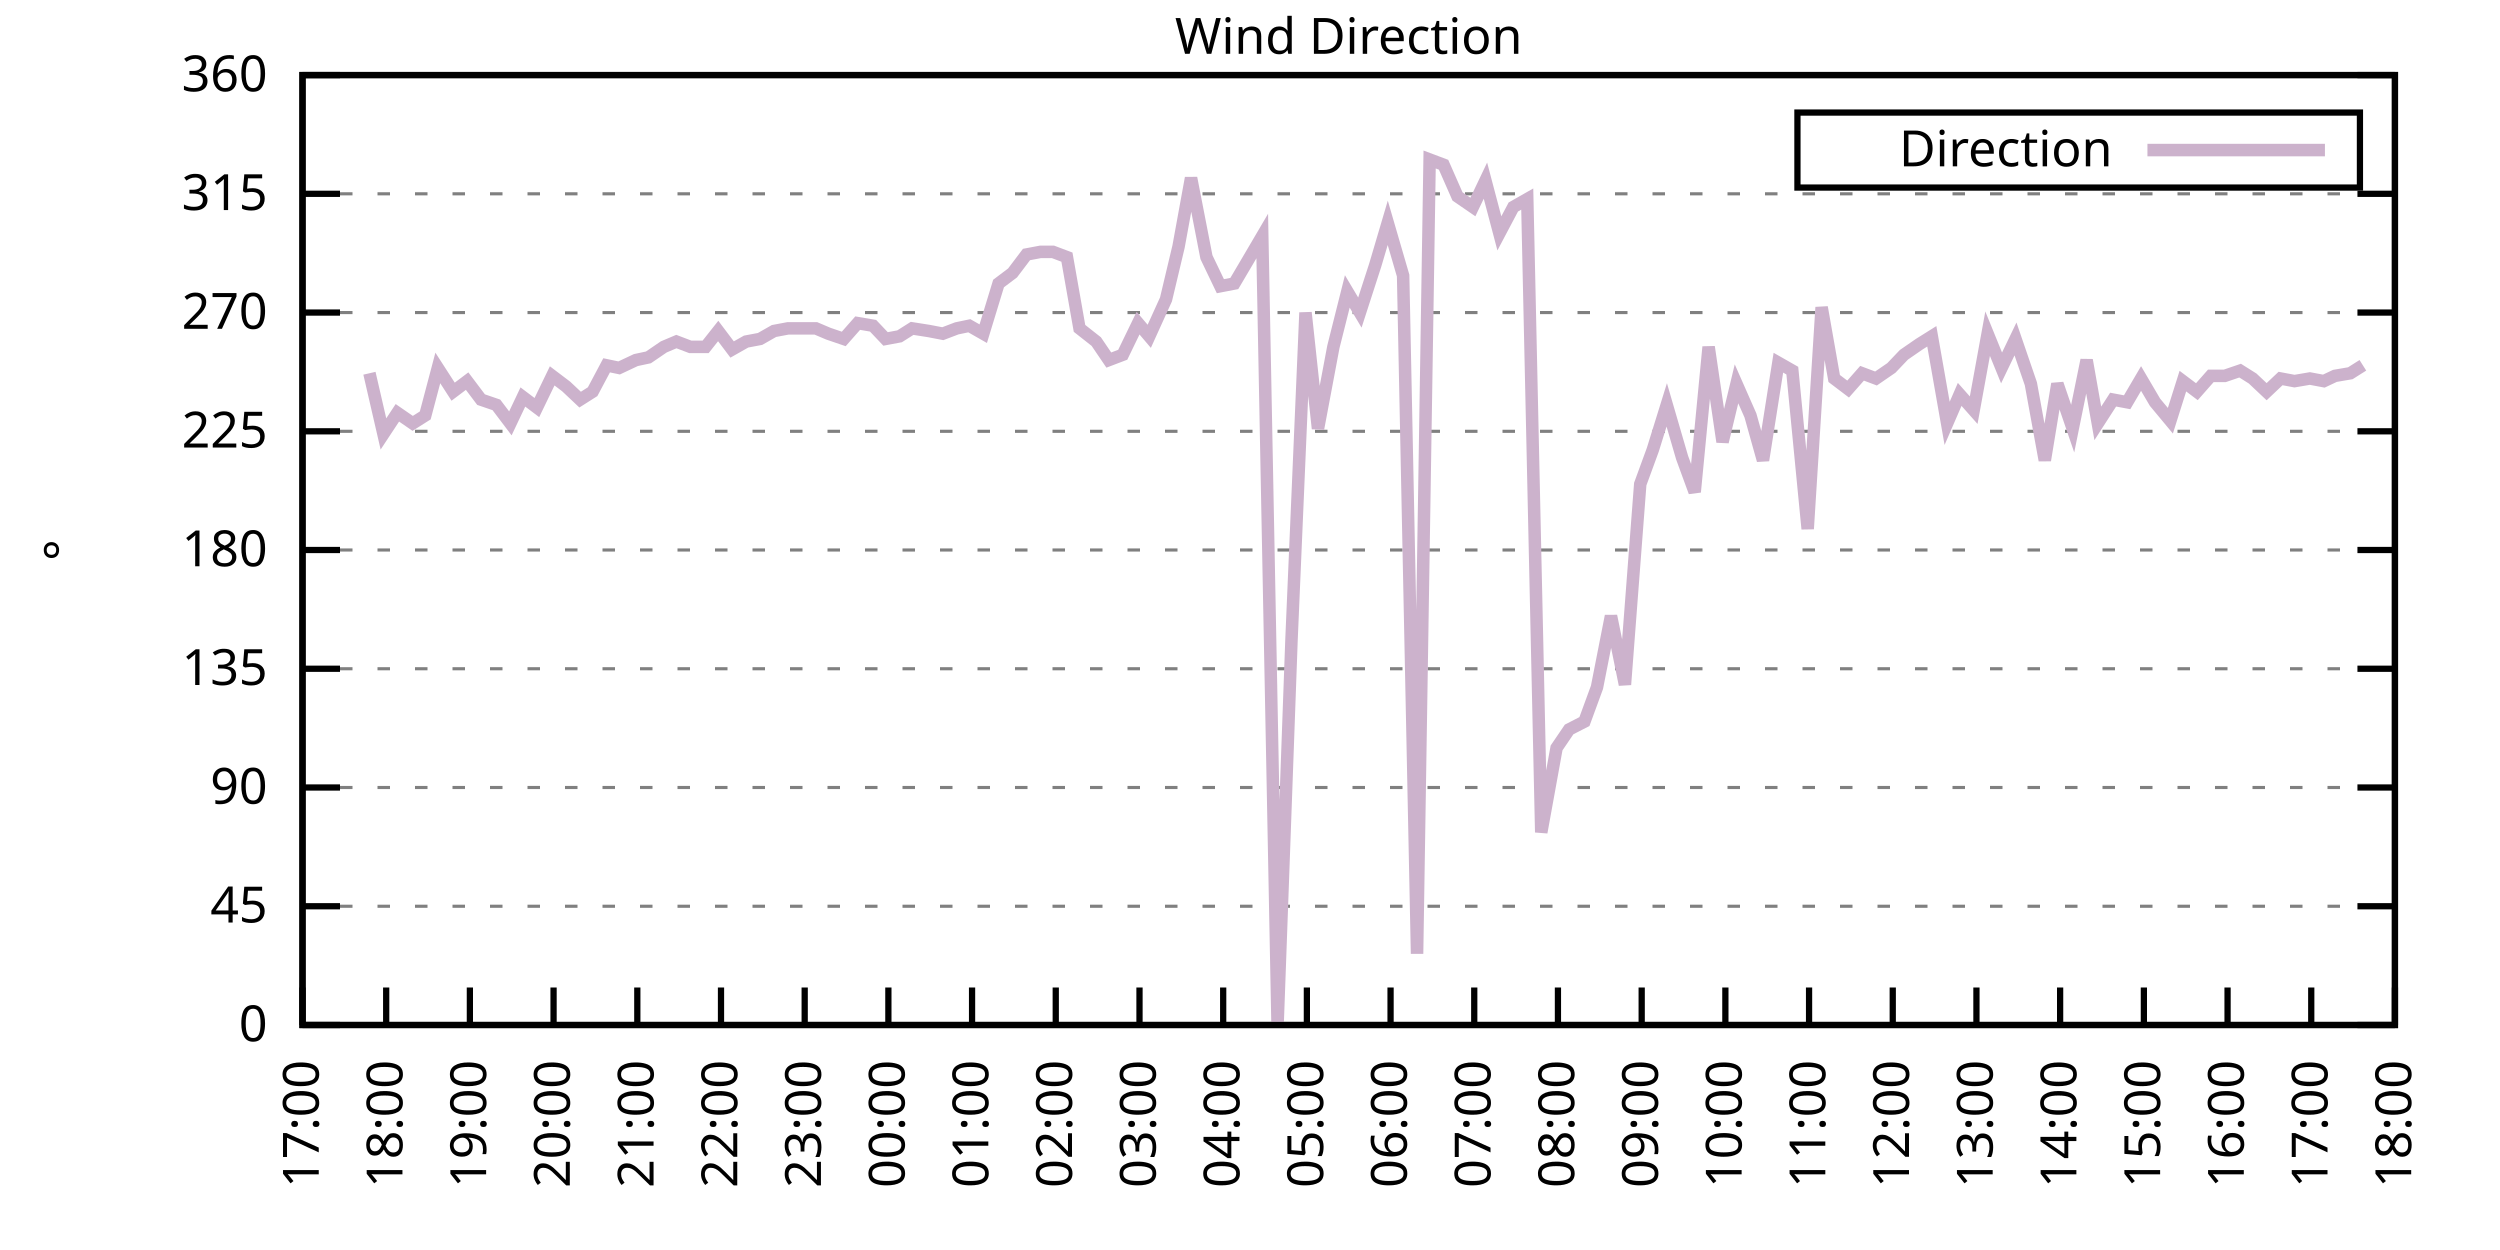
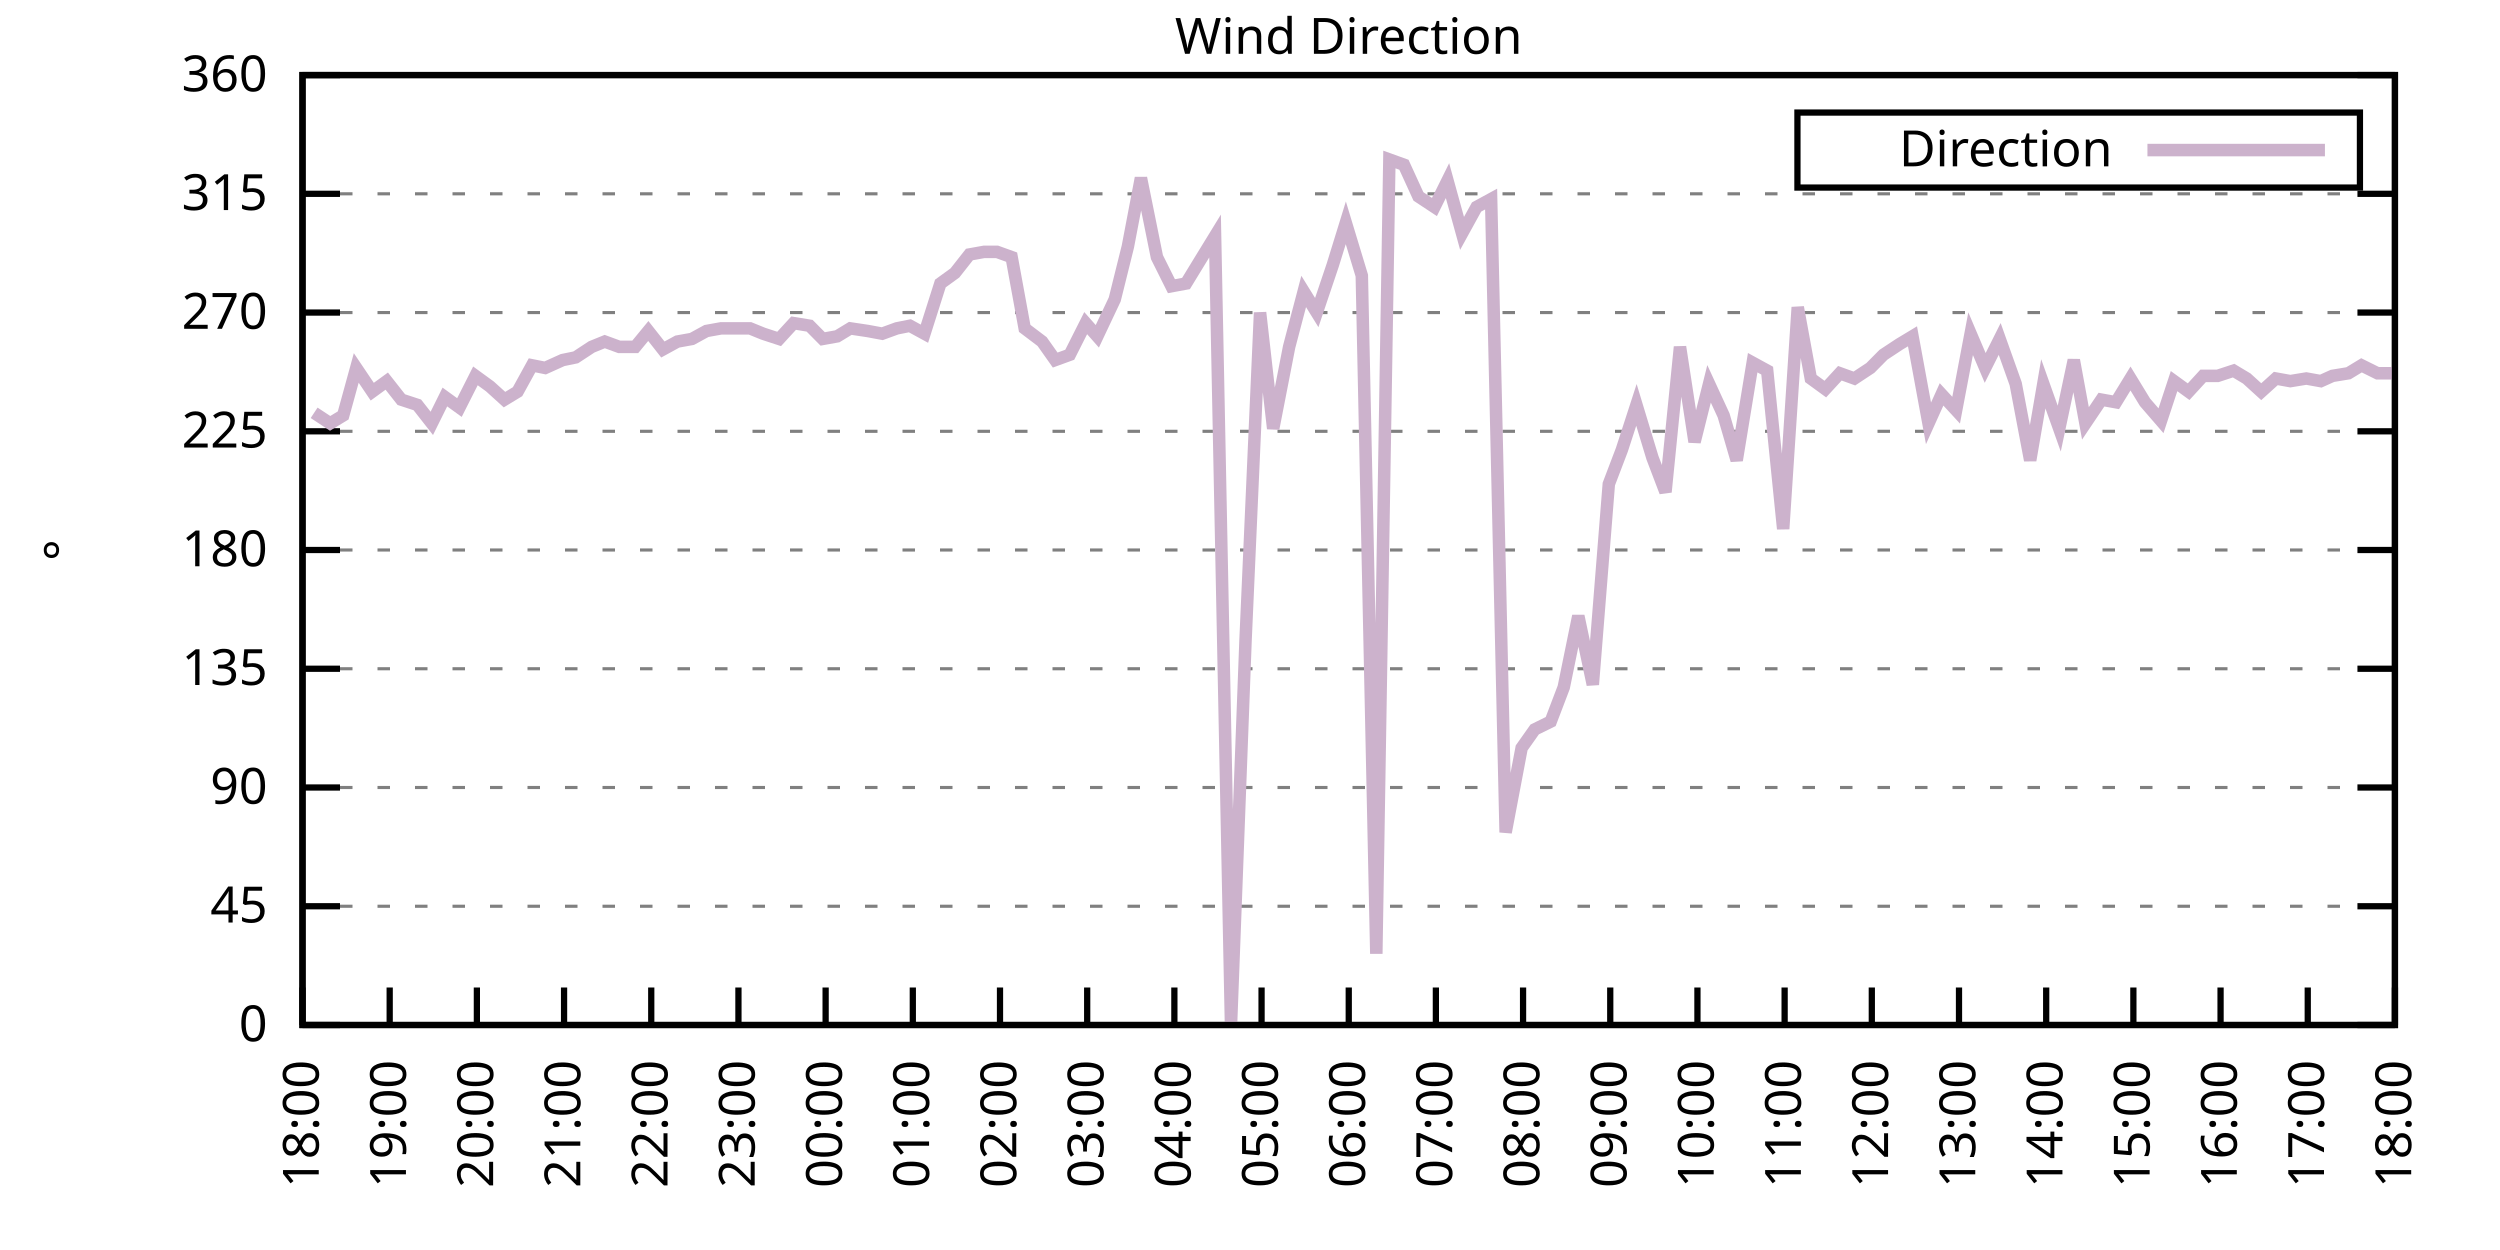
<svg xmlns="http://www.w3.org/2000/svg" xmlns:xlink="http://www.w3.org/1999/xlink" width="400" height="200" viewBox="0 0 400 200">
  <g id="gnuplot_canvas">
    <rect x="0" y="0" width="400" height="200" fill="none" />
    <defs>
      <circle id="gpDot" r="0.5" stroke-width="0.5" stroke="currentColor" />
      <path id="gpPt0" stroke-width="0.333" stroke="currentColor" d="M-1,0 h2 M0,-1 v2" />
      <path id="gpPt1" stroke-width="0.333" stroke="currentColor" d="M-1,-1 L1,1 M1,-1 L-1,1" />
      <path id="gpPt2" stroke-width="0.333" stroke="currentColor" d="M-1,0 L1,0 M0,-1 L0,1 M-1,-1 L1,1 M-1,1 L1,-1" />
      <rect id="gpPt3" stroke-width="0.333" stroke="currentColor" x="-1" y="-1" width="2" height="2" />
      <rect id="gpPt4" stroke-width="0.333" stroke="currentColor" fill="currentColor" x="-1" y="-1" width="2" height="2" />
      <circle id="gpPt5" stroke-width="0.333" stroke="currentColor" cx="0" cy="0" r="1" />
      <use xlink:href="#gpPt5" id="gpPt6" fill="currentColor" stroke="none" />
      <path id="gpPt7" stroke-width="0.333" stroke="currentColor" d="M0,-1.33 L-1.33,0.67 L1.33,0.67 z" />
      <use xlink:href="#gpPt7" id="gpPt8" fill="currentColor" stroke="none" />
      <use xlink:href="#gpPt7" id="gpPt9" stroke="currentColor" transform="rotate(180)" />
      <use xlink:href="#gpPt9" id="gpPt10" fill="currentColor" stroke="none" />
      <use xlink:href="#gpPt3" id="gpPt11" stroke="currentColor" transform="rotate(45)" />
      <use xlink:href="#gpPt11" id="gpPt12" fill="currentColor" stroke="none" />
      <path id="gpPt13" stroke-width="0.333" stroke="currentColor" d="M0,1.330 L1.265,0.411 L0.782,-1.067 L-0.782,-1.076 L-1.265,0.411 z" />
      <use xlink:href="#gpPt13" id="gpPt14" fill="currentColor" stroke="none" />
      <filter id="textbox" filterUnits="objectBoundingBox" x="0" y="0" height="1" width="1">
        <feFlood flood-color="white" flood-opacity="1" result="bgnd" />
        <feComposite in="SourceGraphic" in2="bgnd" operator="atop" />
      </filter>
      <filter id="greybox" filterUnits="objectBoundingBox" x="0" y="0" height="1" width="1">
        <feFlood flood-color="lightgrey" flood-opacity="1" result="grey" />
        <feComposite in="SourceGraphic" in2="grey" operator="atop" />
      </filter>
    </defs>
    <g fill="none" color="white" stroke="currentColor" stroke-width="1.00" stroke-linecap="butt" stroke-linejoin="miter">
</g>
    <g fill="none" color="black" stroke="currentColor" stroke-width="1.00" stroke-linecap="butt" stroke-linejoin="miter">
      <g stroke="none" shape-rendering="crispEdges">
        <polygon fill="rgb(255, 255, 255)" points="48.40,164.00 383.18,164.00 383.18,12.02 48.40,12.02 " />
      </g>
    </g>
    <g fill="none" color="black" stroke="currentColor" stroke-width="1.00" stroke-linecap="butt" stroke-linejoin="miter">
</g>
    <g fill="none" color="black" stroke="black" stroke-width="0.50" stroke-linecap="butt" stroke-linejoin="miter">
</g>
    <g fill="none" color="gray" stroke="currentColor" stroke-width="0.50" stroke-linecap="butt" stroke-linejoin="miter">
      <path stroke="gray" stroke-dasharray="2,4" class="gridline" d="M48.40,164.00 L383.19,164.00  " />
    </g>
    <g fill="none" color="gray" stroke="gray" stroke-width="1.00" stroke-linecap="butt" stroke-linejoin="miter">
</g>
    <g fill="none" color="black" stroke="currentColor" stroke-width="1.00" stroke-linecap="butt" stroke-linejoin="miter">
      <path stroke="black" d="M48.40,164.00 L54.40,164.00 M383.19,164.00 L377.19,164.00  " />
      <g transform="translate(42.80,166.60)" stroke="none" fill="black" font-family="Sans" font-size="8.00" text-anchor="end">
        <text>
          <tspan font-family="Sans"> 0</tspan>
        </text>
      </g>
    </g>
    <g fill="none" color="black" stroke="currentColor" stroke-width="1.00" stroke-linecap="butt" stroke-linejoin="miter">
</g>
    <g fill="none" color="black" stroke="black" stroke-width="0.50" stroke-linecap="butt" stroke-linejoin="miter">
</g>
    <g fill="none" color="gray" stroke="currentColor" stroke-width="0.50" stroke-linecap="butt" stroke-linejoin="miter">
      <path stroke="gray" stroke-dasharray="2,4" class="gridline" d="M48.40,145.00 L383.19,145.00  " />
    </g>
    <g fill="none" color="gray" stroke="gray" stroke-width="1.00" stroke-linecap="butt" stroke-linejoin="miter">
</g>
    <g fill="none" color="black" stroke="currentColor" stroke-width="1.00" stroke-linecap="butt" stroke-linejoin="miter">
      <path stroke="black" d="M48.40,145.00 L54.40,145.00 M383.19,145.00 L377.19,145.00  " />
      <g transform="translate(42.80,147.60)" stroke="none" fill="black" font-family="Sans" font-size="8.00" text-anchor="end">
        <text>
          <tspan font-family="Sans"> 45</tspan>
        </text>
      </g>
    </g>
    <g fill="none" color="black" stroke="currentColor" stroke-width="1.00" stroke-linecap="butt" stroke-linejoin="miter">
</g>
    <g fill="none" color="black" stroke="black" stroke-width="0.50" stroke-linecap="butt" stroke-linejoin="miter">
</g>
    <g fill="none" color="gray" stroke="currentColor" stroke-width="0.50" stroke-linecap="butt" stroke-linejoin="miter">
      <path stroke="gray" stroke-dasharray="2,4" class="gridline" d="M48.40,126.00 L383.19,126.00  " />
    </g>
    <g fill="none" color="gray" stroke="gray" stroke-width="1.00" stroke-linecap="butt" stroke-linejoin="miter">
</g>
    <g fill="none" color="black" stroke="currentColor" stroke-width="1.00" stroke-linecap="butt" stroke-linejoin="miter">
      <path stroke="black" d="M48.40,126.00 L54.40,126.00 M383.19,126.00 L377.19,126.00  " />
      <g transform="translate(42.80,128.60)" stroke="none" fill="black" font-family="Sans" font-size="8.00" text-anchor="end">
        <text>
          <tspan font-family="Sans"> 90</tspan>
        </text>
      </g>
    </g>
    <g fill="none" color="black" stroke="currentColor" stroke-width="1.00" stroke-linecap="butt" stroke-linejoin="miter">
</g>
    <g fill="none" color="black" stroke="black" stroke-width="0.50" stroke-linecap="butt" stroke-linejoin="miter">
</g>
    <g fill="none" color="gray" stroke="currentColor" stroke-width="0.50" stroke-linecap="butt" stroke-linejoin="miter">
      <path stroke="gray" stroke-dasharray="2,4" class="gridline" d="M48.40,107.00 L383.19,107.00  " />
    </g>
    <g fill="none" color="gray" stroke="gray" stroke-width="1.00" stroke-linecap="butt" stroke-linejoin="miter">
</g>
    <g fill="none" color="black" stroke="currentColor" stroke-width="1.00" stroke-linecap="butt" stroke-linejoin="miter">
      <path stroke="black" d="M48.40,107.00 L54.40,107.00 M383.19,107.00 L377.19,107.00  " />
      <g transform="translate(42.80,109.60)" stroke="none" fill="black" font-family="Sans" font-size="8.00" text-anchor="end">
        <text>
          <tspan font-family="Sans"> 135</tspan>
        </text>
      </g>
    </g>
    <g fill="none" color="black" stroke="currentColor" stroke-width="1.00" stroke-linecap="butt" stroke-linejoin="miter">
</g>
    <g fill="none" color="black" stroke="black" stroke-width="0.50" stroke-linecap="butt" stroke-linejoin="miter">
</g>
    <g fill="none" color="gray" stroke="currentColor" stroke-width="0.50" stroke-linecap="butt" stroke-linejoin="miter">
      <path stroke="gray" stroke-dasharray="2,4" class="gridline" d="M48.40,88.00 L383.19,88.00  " />
    </g>
    <g fill="none" color="gray" stroke="gray" stroke-width="1.00" stroke-linecap="butt" stroke-linejoin="miter">
</g>
    <g fill="none" color="black" stroke="currentColor" stroke-width="1.00" stroke-linecap="butt" stroke-linejoin="miter">
      <path stroke="black" d="M48.40,88.00 L54.40,88.00 M383.19,88.00 L377.19,88.00  " />
      <g transform="translate(42.80,90.60)" stroke="none" fill="black" font-family="Sans" font-size="8.00" text-anchor="end">
        <text>
          <tspan font-family="Sans"> 180</tspan>
        </text>
      </g>
    </g>
    <g fill="none" color="black" stroke="currentColor" stroke-width="1.00" stroke-linecap="butt" stroke-linejoin="miter">
</g>
    <g fill="none" color="black" stroke="black" stroke-width="0.50" stroke-linecap="butt" stroke-linejoin="miter">
</g>
    <g fill="none" color="gray" stroke="currentColor" stroke-width="0.50" stroke-linecap="butt" stroke-linejoin="miter">
      <path stroke="gray" stroke-dasharray="2,4" class="gridline" d="M48.40,69.01 L383.19,69.01  " />
    </g>
    <g fill="none" color="gray" stroke="gray" stroke-width="1.00" stroke-linecap="butt" stroke-linejoin="miter">
</g>
    <g fill="none" color="black" stroke="currentColor" stroke-width="1.00" stroke-linecap="butt" stroke-linejoin="miter">
      <path stroke="black" d="M48.40,69.01 L54.40,69.01 M383.19,69.01 L377.19,69.01  " />
      <g transform="translate(42.80,71.61)" stroke="none" fill="black" font-family="Sans" font-size="8.00" text-anchor="end">
        <text>
          <tspan font-family="Sans"> 225</tspan>
        </text>
      </g>
    </g>
    <g fill="none" color="black" stroke="currentColor" stroke-width="1.00" stroke-linecap="butt" stroke-linejoin="miter">
</g>
    <g fill="none" color="black" stroke="black" stroke-width="0.50" stroke-linecap="butt" stroke-linejoin="miter">
</g>
    <g fill="none" color="gray" stroke="currentColor" stroke-width="0.50" stroke-linecap="butt" stroke-linejoin="miter">
      <path stroke="gray" stroke-dasharray="2,4" class="gridline" d="M48.40,50.01 L383.19,50.01  " />
    </g>
    <g fill="none" color="gray" stroke="gray" stroke-width="1.00" stroke-linecap="butt" stroke-linejoin="miter">
</g>
    <g fill="none" color="black" stroke="currentColor" stroke-width="1.00" stroke-linecap="butt" stroke-linejoin="miter">
      <path stroke="black" d="M48.40,50.01 L54.40,50.01 M383.19,50.01 L377.19,50.01  " />
      <g transform="translate(42.80,52.61)" stroke="none" fill="black" font-family="Sans" font-size="8.00" text-anchor="end">
        <text>
          <tspan font-family="Sans"> 270</tspan>
        </text>
      </g>
    </g>
    <g fill="none" color="black" stroke="currentColor" stroke-width="1.00" stroke-linecap="butt" stroke-linejoin="miter">
</g>
    <g fill="none" color="black" stroke="black" stroke-width="0.50" stroke-linecap="butt" stroke-linejoin="miter">
</g>
    <g fill="none" color="gray" stroke="currentColor" stroke-width="0.50" stroke-linecap="butt" stroke-linejoin="miter">
      <path stroke="gray" stroke-dasharray="2,4" class="gridline" d="M48.40,31.01 L383.19,31.01  " />
    </g>
    <g fill="none" color="gray" stroke="gray" stroke-width="1.00" stroke-linecap="butt" stroke-linejoin="miter">
</g>
    <g fill="none" color="black" stroke="currentColor" stroke-width="1.00" stroke-linecap="butt" stroke-linejoin="miter">
      <path stroke="black" d="M48.40,31.01 L54.40,31.01 M383.19,31.01 L377.19,31.01  " />
      <g transform="translate(42.80,33.61)" stroke="none" fill="black" font-family="Sans" font-size="8.00" text-anchor="end">
        <text>
          <tspan font-family="Sans"> 315</tspan>
        </text>
      </g>
    </g>
    <g fill="none" color="black" stroke="currentColor" stroke-width="1.00" stroke-linecap="butt" stroke-linejoin="miter">
</g>
    <g fill="none" color="black" stroke="black" stroke-width="0.50" stroke-linecap="butt" stroke-linejoin="miter">
</g>
    <g fill="none" color="gray" stroke="currentColor" stroke-width="0.50" stroke-linecap="butt" stroke-linejoin="miter">
      <path stroke="gray" stroke-dasharray="2,4" class="gridline" d="M48.40,12.01 L383.19,12.01  " />
    </g>
    <g fill="none" color="gray" stroke="gray" stroke-width="1.00" stroke-linecap="butt" stroke-linejoin="miter">
</g>
    <g fill="none" color="black" stroke="currentColor" stroke-width="1.00" stroke-linecap="butt" stroke-linejoin="miter">
      <path stroke="black" d="M48.40,12.01 L54.40,12.01 M383.19,12.01 L377.19,12.01  " />
      <g transform="translate(42.80,14.61)" stroke="none" fill="black" font-family="Sans" font-size="8.00" text-anchor="end">
        <text>
          <tspan font-family="Sans"> 360</tspan>
        </text>
      </g>
    </g>
    <g fill="none" color="black" stroke="currentColor" stroke-width="1.00" stroke-linecap="butt" stroke-linejoin="miter">
      <path stroke="black" d="M48.40,164.00 L48.40,158.00  " />
      <g transform="translate(51.00,169.60) rotate(270.00)" stroke="none" fill="black" font-family="Sans" font-size="8.00" text-anchor="end">
        <text>
-           <tspan font-family="Sans">17:00</tspan>
-         </text>
-       </g>
-     </g>
-     <g fill="none" color="black" stroke="currentColor" stroke-width="1.00" stroke-linecap="butt" stroke-linejoin="miter">
-       <path stroke="black" d="M61.79,164.00 L61.79,158.00  " />
-       <g transform="translate(64.39,169.60) rotate(270.00)" stroke="none" fill="black" font-family="Sans" font-size="8.00" text-anchor="end">
-         <text>
          <tspan font-family="Sans">18:00</tspan>
        </text>
      </g>
    </g>
    <g fill="none" color="black" stroke="currentColor" stroke-width="1.00" stroke-linecap="butt" stroke-linejoin="miter">
-       <path stroke="black" d="M75.18,164.00 L75.18,158.00  " />
-       <g transform="translate(77.78,169.60) rotate(270.00)" stroke="none" fill="black" font-family="Sans" font-size="8.00" text-anchor="end">
+       <path stroke="black" d="M62.35,164.00 L62.35,158.00  " />
+       <g transform="translate(64.95,169.60) rotate(270.00)" stroke="none" fill="black" font-family="Sans" font-size="8.00" text-anchor="end">
        <text>
          <tspan font-family="Sans">19:00</tspan>
        </text>
      </g>
    </g>
    <g fill="none" color="black" stroke="currentColor" stroke-width="1.00" stroke-linecap="butt" stroke-linejoin="miter">
-       <path stroke="black" d="M88.57,164.00 L88.57,158.00  " />
-       <g transform="translate(91.17,169.60) rotate(270.00)" stroke="none" fill="black" font-family="Sans" font-size="8.00" text-anchor="end">
+       <path stroke="black" d="M76.30,164.00 L76.30,158.00  " />
+       <g transform="translate(78.90,169.60) rotate(270.00)" stroke="none" fill="black" font-family="Sans" font-size="8.00" text-anchor="end">
        <text>
          <tspan font-family="Sans">20:00</tspan>
        </text>
      </g>
    </g>
    <g fill="none" color="black" stroke="currentColor" stroke-width="1.00" stroke-linecap="butt" stroke-linejoin="miter">
-       <path stroke="black" d="M101.97,164.00 L101.97,158.00  " />
-       <g transform="translate(104.57,169.60) rotate(270.00)" stroke="none" fill="black" font-family="Sans" font-size="8.00" text-anchor="end">
+       <path stroke="black" d="M90.25,164.00 L90.25,158.00  " />
+       <g transform="translate(92.85,169.60) rotate(270.00)" stroke="none" fill="black" font-family="Sans" font-size="8.00" text-anchor="end">
        <text>
          <tspan font-family="Sans">21:00</tspan>
        </text>
      </g>
    </g>
    <g fill="none" color="black" stroke="currentColor" stroke-width="1.00" stroke-linecap="butt" stroke-linejoin="miter">
-       <path stroke="black" d="M115.36,164.00 L115.36,158.00  " />
-       <g transform="translate(117.96,169.60) rotate(270.00)" stroke="none" fill="black" font-family="Sans" font-size="8.00" text-anchor="end">
+       <path stroke="black" d="M104.20,164.00 L104.20,158.00  " />
+       <g transform="translate(106.80,169.60) rotate(270.00)" stroke="none" fill="black" font-family="Sans" font-size="8.00" text-anchor="end">
        <text>
          <tspan font-family="Sans">22:00</tspan>
        </text>
      </g>
    </g>
    <g fill="none" color="black" stroke="currentColor" stroke-width="1.00" stroke-linecap="butt" stroke-linejoin="miter">
-       <path stroke="black" d="M128.75,164.00 L128.75,158.00  " />
-       <g transform="translate(131.35,169.60) rotate(270.00)" stroke="none" fill="black" font-family="Sans" font-size="8.00" text-anchor="end">
+       <path stroke="black" d="M118.15,164.00 L118.15,158.00  " />
+       <g transform="translate(120.75,169.60) rotate(270.00)" stroke="none" fill="black" font-family="Sans" font-size="8.00" text-anchor="end">
        <text>
          <tspan font-family="Sans">23:00</tspan>
        </text>
      </g>
    </g>
    <g fill="none" color="black" stroke="currentColor" stroke-width="1.00" stroke-linecap="butt" stroke-linejoin="miter">
-       <path stroke="black" d="M142.14,164.00 L142.14,158.00  " />
-       <g transform="translate(144.74,169.60) rotate(270.00)" stroke="none" fill="black" font-family="Sans" font-size="8.00" text-anchor="end">
+       <path stroke="black" d="M132.10,164.00 L132.10,158.00  " />
+       <g transform="translate(134.70,169.60) rotate(270.00)" stroke="none" fill="black" font-family="Sans" font-size="8.00" text-anchor="end">
        <text>
          <tspan font-family="Sans">00:00</tspan>
        </text>
      </g>
    </g>
    <g fill="none" color="black" stroke="currentColor" stroke-width="1.00" stroke-linecap="butt" stroke-linejoin="miter">
-       <path stroke="black" d="M155.53,164.00 L155.53,158.00  " />
-       <g transform="translate(158.13,169.60) rotate(270.00)" stroke="none" fill="black" font-family="Sans" font-size="8.00" text-anchor="end">
+       <path stroke="black" d="M146.05,164.00 L146.05,158.00  " />
+       <g transform="translate(148.65,169.60) rotate(270.00)" stroke="none" fill="black" font-family="Sans" font-size="8.00" text-anchor="end">
        <text>
          <tspan font-family="Sans">01:00</tspan>
        </text>
      </g>
    </g>
    <g fill="none" color="black" stroke="currentColor" stroke-width="1.00" stroke-linecap="butt" stroke-linejoin="miter">
-       <path stroke="black" d="M168.92,164.00 L168.92,158.00  " />
-       <g transform="translate(171.52,169.60) rotate(270.00)" stroke="none" fill="black" font-family="Sans" font-size="8.00" text-anchor="end">
+       <path stroke="black" d="M160.00,164.00 L160.00,158.00  " />
+       <g transform="translate(162.60,169.60) rotate(270.00)" stroke="none" fill="black" font-family="Sans" font-size="8.00" text-anchor="end">
        <text>
          <tspan font-family="Sans">02:00</tspan>
        </text>
      </g>
    </g>
    <g fill="none" color="black" stroke="currentColor" stroke-width="1.00" stroke-linecap="butt" stroke-linejoin="miter">
-       <path stroke="black" d="M182.32,164.00 L182.32,158.00  " />
-       <g transform="translate(184.92,169.60) rotate(270.00)" stroke="none" fill="black" font-family="Sans" font-size="8.00" text-anchor="end">
+       <path stroke="black" d="M173.95,164.00 L173.95,158.00  " />
+       <g transform="translate(176.55,169.60) rotate(270.00)" stroke="none" fill="black" font-family="Sans" font-size="8.00" text-anchor="end">
        <text>
          <tspan font-family="Sans">03:00</tspan>
        </text>
      </g>
    </g>
    <g fill="none" color="black" stroke="currentColor" stroke-width="1.00" stroke-linecap="butt" stroke-linejoin="miter">
-       <path stroke="black" d="M195.71,164.00 L195.71,158.00  " />
-       <g transform="translate(198.31,169.60) rotate(270.00)" stroke="none" fill="black" font-family="Sans" font-size="8.00" text-anchor="end">
+       <path stroke="black" d="M187.90,164.00 L187.90,158.00  " />
+       <g transform="translate(190.50,169.60) rotate(270.00)" stroke="none" fill="black" font-family="Sans" font-size="8.00" text-anchor="end">
        <text>
          <tspan font-family="Sans">04:00</tspan>
        </text>
      </g>
    </g>
    <g fill="none" color="black" stroke="currentColor" stroke-width="1.00" stroke-linecap="butt" stroke-linejoin="miter">
-       <path stroke="black" d="M209.10,164.00 L209.10,158.00  " />
-       <g transform="translate(211.70,169.60) rotate(270.00)" stroke="none" fill="black" font-family="Sans" font-size="8.00" text-anchor="end">
+       <path stroke="black" d="M201.85,164.00 L201.85,158.00  " />
+       <g transform="translate(204.45,169.60) rotate(270.00)" stroke="none" fill="black" font-family="Sans" font-size="8.00" text-anchor="end">
        <text>
          <tspan font-family="Sans">05:00</tspan>
        </text>
      </g>
    </g>
    <g fill="none" color="black" stroke="currentColor" stroke-width="1.00" stroke-linecap="butt" stroke-linejoin="miter">
-       <path stroke="black" d="M222.49,164.00 L222.49,158.00  " />
-       <g transform="translate(225.09,169.60) rotate(270.00)" stroke="none" fill="black" font-family="Sans" font-size="8.00" text-anchor="end">
+       <path stroke="black" d="M215.80,164.00 L215.80,158.00  " />
+       <g transform="translate(218.40,169.60) rotate(270.00)" stroke="none" fill="black" font-family="Sans" font-size="8.00" text-anchor="end">
        <text>
          <tspan font-family="Sans">06:00</tspan>
        </text>
      </g>
    </g>
    <g fill="none" color="black" stroke="currentColor" stroke-width="1.00" stroke-linecap="butt" stroke-linejoin="miter">
-       <path stroke="black" d="M235.88,164.00 L235.88,158.00  " />
-       <g transform="translate(238.48,169.60) rotate(270.00)" stroke="none" fill="black" font-family="Sans" font-size="8.00" text-anchor="end">
+       <path stroke="black" d="M229.74,164.00 L229.74,158.00  " />
+       <g transform="translate(232.34,169.60) rotate(270.00)" stroke="none" fill="black" font-family="Sans" font-size="8.00" text-anchor="end">
        <text>
          <tspan font-family="Sans">07:00</tspan>
        </text>
      </g>
    </g>
    <g fill="none" color="black" stroke="currentColor" stroke-width="1.00" stroke-linecap="butt" stroke-linejoin="miter">
-       <path stroke="black" d="M249.27,164.00 L249.27,158.00  " />
-       <g transform="translate(251.87,169.60) rotate(270.00)" stroke="none" fill="black" font-family="Sans" font-size="8.00" text-anchor="end">
+       <path stroke="black" d="M243.69,164.00 L243.69,158.00  " />
+       <g transform="translate(246.29,169.60) rotate(270.00)" stroke="none" fill="black" font-family="Sans" font-size="8.00" text-anchor="end">
        <text>
          <tspan font-family="Sans">08:00</tspan>
        </text>
      </g>
    </g>
    <g fill="none" color="black" stroke="currentColor" stroke-width="1.00" stroke-linecap="butt" stroke-linejoin="miter">
-       <path stroke="black" d="M262.67,164.00 L262.67,158.00  " />
-       <g transform="translate(265.27,169.60) rotate(270.00)" stroke="none" fill="black" font-family="Sans" font-size="8.00" text-anchor="end">
+       <path stroke="black" d="M257.64,164.00 L257.64,158.00  " />
+       <g transform="translate(260.24,169.60) rotate(270.00)" stroke="none" fill="black" font-family="Sans" font-size="8.00" text-anchor="end">
        <text>
          <tspan font-family="Sans">09:00</tspan>
        </text>
      </g>
    </g>
    <g fill="none" color="black" stroke="currentColor" stroke-width="1.00" stroke-linecap="butt" stroke-linejoin="miter">
-       <path stroke="black" d="M276.06,164.00 L276.06,158.00  " />
-       <g transform="translate(278.66,169.60) rotate(270.00)" stroke="none" fill="black" font-family="Sans" font-size="8.00" text-anchor="end">
+       <path stroke="black" d="M271.59,164.00 L271.59,158.00  " />
+       <g transform="translate(274.19,169.60) rotate(270.00)" stroke="none" fill="black" font-family="Sans" font-size="8.00" text-anchor="end">
        <text>
          <tspan font-family="Sans">10:00</tspan>
        </text>
      </g>
    </g>
    <g fill="none" color="black" stroke="currentColor" stroke-width="1.00" stroke-linecap="butt" stroke-linejoin="miter">
-       <path stroke="black" d="M289.45,164.00 L289.45,158.00  " />
-       <g transform="translate(292.05,169.60) rotate(270.00)" stroke="none" fill="black" font-family="Sans" font-size="8.00" text-anchor="end">
+       <path stroke="black" d="M285.54,164.00 L285.54,158.00  " />
+       <g transform="translate(288.14,169.60) rotate(270.00)" stroke="none" fill="black" font-family="Sans" font-size="8.00" text-anchor="end">
        <text>
          <tspan font-family="Sans">11:00</tspan>
        </text>
      </g>
    </g>
    <g fill="none" color="black" stroke="currentColor" stroke-width="1.00" stroke-linecap="butt" stroke-linejoin="miter">
-       <path stroke="black" d="M302.84,164.00 L302.84,158.00  " />
-       <g transform="translate(305.44,169.60) rotate(270.00)" stroke="none" fill="black" font-family="Sans" font-size="8.00" text-anchor="end">
+       <path stroke="black" d="M299.49,164.00 L299.49,158.00  " />
+       <g transform="translate(302.09,169.60) rotate(270.00)" stroke="none" fill="black" font-family="Sans" font-size="8.00" text-anchor="end">
        <text>
          <tspan font-family="Sans">12:00</tspan>
        </text>
      </g>
    </g>
    <g fill="none" color="black" stroke="currentColor" stroke-width="1.00" stroke-linecap="butt" stroke-linejoin="miter">
-       <path stroke="black" d="M316.23,164.00 L316.23,158.00  " />
-       <g transform="translate(318.83,169.60) rotate(270.00)" stroke="none" fill="black" font-family="Sans" font-size="8.00" text-anchor="end">
+       <path stroke="black" d="M313.44,164.00 L313.44,158.00  " />
+       <g transform="translate(316.04,169.60) rotate(270.00)" stroke="none" fill="black" font-family="Sans" font-size="8.00" text-anchor="end">
        <text>
          <tspan font-family="Sans">13:00</tspan>
        </text>
      </g>
    </g>
    <g fill="none" color="black" stroke="currentColor" stroke-width="1.00" stroke-linecap="butt" stroke-linejoin="miter">
-       <path stroke="black" d="M329.62,164.00 L329.62,158.00  " />
-       <g transform="translate(332.22,169.60) rotate(270.00)" stroke="none" fill="black" font-family="Sans" font-size="8.00" text-anchor="end">
+       <path stroke="black" d="M327.39,164.00 L327.39,158.00  " />
+       <g transform="translate(329.99,169.60) rotate(270.00)" stroke="none" fill="black" font-family="Sans" font-size="8.00" text-anchor="end">
        <text>
          <tspan font-family="Sans">14:00</tspan>
        </text>
      </g>
    </g>
    <g fill="none" color="black" stroke="currentColor" stroke-width="1.00" stroke-linecap="butt" stroke-linejoin="miter">
-       <path stroke="black" d="M343.02,164.00 L343.02,158.00  " />
-       <g transform="translate(345.62,169.60) rotate(270.00)" stroke="none" fill="black" font-family="Sans" font-size="8.00" text-anchor="end">
+       <path stroke="black" d="M341.34,164.00 L341.34,158.00  " />
+       <g transform="translate(343.94,169.60) rotate(270.00)" stroke="none" fill="black" font-family="Sans" font-size="8.00" text-anchor="end">
        <text>
          <tspan font-family="Sans">15:00</tspan>
        </text>
      </g>
    </g>
    <g fill="none" color="black" stroke="currentColor" stroke-width="1.00" stroke-linecap="butt" stroke-linejoin="miter">
-       <path stroke="black" d="M356.41,164.00 L356.41,158.00  " />
-       <g transform="translate(359.01,169.60) rotate(270.00)" stroke="none" fill="black" font-family="Sans" font-size="8.00" text-anchor="end">
+       <path stroke="black" d="M355.29,164.00 L355.29,158.00  " />
+       <g transform="translate(357.89,169.60) rotate(270.00)" stroke="none" fill="black" font-family="Sans" font-size="8.00" text-anchor="end">
        <text>
          <tspan font-family="Sans">16:00</tspan>
        </text>
      </g>
    </g>
    <g fill="none" color="black" stroke="currentColor" stroke-width="1.00" stroke-linecap="butt" stroke-linejoin="miter">
-       <path stroke="black" d="M369.80,164.00 L369.80,158.00  " />
-       <g transform="translate(372.40,169.60) rotate(270.00)" stroke="none" fill="black" font-family="Sans" font-size="8.00" text-anchor="end">
+       <path stroke="black" d="M369.24,164.00 L369.24,158.00  " />
+       <g transform="translate(371.84,169.60) rotate(270.00)" stroke="none" fill="black" font-family="Sans" font-size="8.00" text-anchor="end">
        <text>
          <tspan font-family="Sans">17:00</tspan>
        </text>
      </g>
    </g>
    <g fill="none" color="black" stroke="currentColor" stroke-width="1.00" stroke-linecap="butt" stroke-linejoin="miter">
      <path stroke="black" d="M383.19,164.00 L383.19,158.00  " />
      <g transform="translate(385.79,169.60) rotate(270.00)" stroke="none" fill="black" font-family="Sans" font-size="8.00" text-anchor="end">
        <text>
          <tspan font-family="Sans">18:00</tspan>
        </text>
      </g>
    </g>
    <g fill="none" color="black" stroke="currentColor" stroke-width="1.00" stroke-linecap="butt" stroke-linejoin="miter">
</g>
    <g fill="none" color="black" stroke="currentColor" stroke-width="1.00" stroke-linecap="butt" stroke-linejoin="miter">
      <path stroke="black" d="M48.40,12.01 L48.40,164.00 L383.19,164.00 L383.19,12.01 L48.40,12.01 Z  " />
    </g>
    <g fill="none" color="black" stroke="currentColor" stroke-width="1.00" stroke-linecap="butt" stroke-linejoin="miter">
</g>
    <g fill="none" color="black" stroke="currentColor" stroke-width="1.00" stroke-linecap="butt" stroke-linejoin="miter">
      <path stroke="black" d="M287.59,30.01 L287.59,18.01 L377.59,18.01 L377.59,30.01 L287.59,30.01 Z  " />
    </g>
    <g id="Wind_direction_plot_1">
      <g fill="none" color="white" stroke="black" stroke-width="2.00" stroke-linecap="butt" stroke-linejoin="miter">
</g>
      <g fill="none" color="black" stroke="currentColor" stroke-width="2.00" stroke-linecap="butt" stroke-linejoin="miter">
        <g transform="translate(337.99,26.61)" stroke="none" fill="black" font-family="Sans" font-size="8.00" text-anchor="end">
          <text>
            <tspan font-family="Sans">Direction</tspan>
          </text>
        </g>
      </g>
      <g fill="none" color="black" stroke="currentColor" stroke-width="2.00" stroke-linecap="butt" stroke-linejoin="miter">
-         <path stroke="rgb(204, 178, 204)" d="M343.59,24.01 L371.99,24.01 M59.11,59.72 L61.35,69.43 L63.58,66.05 L66.03,67.74 L68.04,66.47 L70.05,58.87   L72.50,62.67 L74.74,60.98 L76.97,63.94 L79.42,64.78 L81.66,67.74 L83.66,63.52 L85.90,65.21 L88.35,60.14   L90.58,61.83 L92.82,63.94 L94.82,62.67 L97.06,58.45 L99.06,58.87 L101.74,57.61 L103.75,57.18 L106.21,55.50   L108.22,54.65 L110.45,55.50 L112.90,55.50 L114.91,52.96 L117.14,55.92 L119.38,54.65 L121.61,54.23 L123.84,52.96   L126.07,52.54 L128.30,52.54 L130.54,52.54 L132.54,53.39 L135.00,54.23 L137.23,51.70 L139.69,52.12 L141.69,54.23   L143.93,53.81 L145.94,52.54 L148.61,52.96 L150.85,53.39 L153.08,52.54 L155.09,52.12 L157.32,53.39 L159.77,45.36   L162.01,43.67 L164.24,40.72 L166.47,40.30 L168.48,40.30 L170.71,41.14 L172.72,52.54 L175.40,54.65 L177.41,57.61   L179.64,56.76 L182.09,51.70 L183.88,53.81 L186.56,47.90 L188.57,39.45 L190.57,28.48 L193.03,41.14 L195.26,45.79   L197.49,45.36 L199.73,41.56 L201.96,37.76 L204.41,164.00 L206.64,102.36 L208.88,50.01 L210.88,68.58 L213.34,55.50   L215.57,46.63 L217.58,50.01 L220.04,42.41 L222.04,35.65 L224.50,44.10 L226.73,152.60 L228.74,25.52 L230.97,26.36   L233.20,31.43 L235.66,33.12 L237.67,28.90 L239.90,37.34 L242.13,33.12 L244.36,31.85 L246.60,133.18 L249.05,119.67   L251.06,116.71 L253.51,115.45 L255.52,109.96 L257.76,98.56 L259.99,109.54 L262.44,77.45 L264.45,71.96 L266.68,64.78   L269.14,73.23 L271.15,78.72 L273.38,55.50 L275.61,70.70 L277.84,61.41 L280.07,66.47 L282.08,73.65 L284.54,58.03   L286.77,59.30 L289.23,84.63 L291.46,49.16 L293.47,60.56 L295.70,62.25 L297.93,59.72 L300.16,60.56 L302.62,58.87   L304.63,56.76 L307.08,55.07 L309.09,53.81 L311.54,67.74 L313.55,63.10 L315.79,65.63 L318.02,53.39 L320.25,58.87   L322.48,54.23 L324.94,61.41 L327.17,73.65 L329.18,61.41 L331.63,68.58 L333.86,57.61 L335.65,67.74 L338.10,63.94   L340.34,64.36 L342.57,60.56 L344.80,64.36 L347.26,67.32 L349.26,60.98 L351.50,62.67 L353.73,60.14 L355.96,60.14   L358.42,59.30 L360.42,60.56 L362.66,62.67 L364.89,60.56 L367.12,60.98 L369.58,60.56 L371.81,60.98 L373.59,60.14   L376.05,59.72 L378.06,58.45  " />
+         <path stroke="rgb(204, 178, 204)" d="M343.59,24.01 L371.99,24.01 M50.26,66.05 L52.82,67.74 L54.91,66.47 L57.00,58.87 L59.56,62.67 L61.88,60.98   L64.21,63.94 L66.77,64.78 L69.09,67.74 L71.18,63.52 L73.51,65.21 L76.07,60.14 L78.39,61.83 L80.72,63.94   L82.81,62.67 L85.13,58.45 L87.23,58.87 L90.02,57.61 L92.11,57.18 L94.67,55.50 L96.76,54.65 L99.08,55.50   L101.64,55.50 L103.73,52.96 L106.06,55.92 L108.38,54.65 L110.71,54.23 L113.03,52.96 L115.36,52.54 L117.68,52.54   L120.01,52.54 L122.10,53.39 L124.66,54.23 L126.98,51.70 L129.54,52.12 L131.63,54.23 L133.96,53.81 L136.05,52.54   L138.84,52.96 L141.16,53.39 L143.49,52.54 L145.58,52.12 L147.91,53.39 L150.46,45.36 L152.79,43.67 L155.11,40.72   L157.44,40.30 L159.53,40.30 L161.86,41.14 L163.95,52.54 L166.74,54.65 L168.83,57.61 L171.16,56.76 L173.71,51.70   L175.57,53.81 L178.36,47.90 L180.46,39.45 L182.55,28.48 L185.11,41.14 L187.43,45.79 L189.76,45.36 L192.08,41.56   L194.41,37.76 L196.96,164.00 L199.29,102.36 L201.61,50.01 L203.71,68.58 L206.26,55.50 L208.59,46.63 L210.68,50.01   L213.24,42.41 L215.33,35.65 L217.89,44.10 L220.21,152.60 L222.30,25.52 L224.63,26.36 L226.95,31.43 L229.51,33.12   L231.60,28.90 L233.93,37.34 L236.25,33.12 L238.58,31.85 L240.90,133.18 L243.46,119.67 L245.55,116.71 L248.11,115.45   L250.20,109.96 L252.53,98.56 L254.85,109.54 L257.41,77.45 L259.50,71.96 L261.83,64.78 L264.39,73.23 L266.48,78.72   L268.80,55.50 L271.13,70.70 L273.45,61.41 L275.78,66.47 L277.87,73.65 L280.43,58.03 L282.75,59.30 L285.31,84.63   L287.64,49.16 L289.73,60.56 L292.05,62.25 L294.38,59.72 L296.70,60.56 L299.26,58.87 L301.35,56.76 L303.91,55.07   L306.00,53.81 L308.56,67.74 L310.65,63.10 L312.98,65.63 L315.30,53.39 L317.63,58.87 L319.95,54.23 L322.51,61.41   L324.83,73.65 L326.93,61.41 L329.48,68.58 L331.81,57.61 L333.67,67.74 L336.23,63.94 L338.55,64.36 L340.88,60.56   L343.20,64.36 L345.76,67.32 L347.85,60.98 L350.18,62.67 L352.50,60.14 L354.83,60.14 L357.38,59.30 L359.48,60.56   L361.80,62.67 L364.13,60.56 L366.45,60.98 L369.01,60.56 L371.33,60.98 L373.19,60.14 L375.75,59.72 L377.84,58.45   L380.40,59.72 L382.73,59.72  " />
      </g>
    </g>
    <g fill="none" color="black" stroke="currentColor" stroke-width="2.00" stroke-linecap="butt" stroke-linejoin="miter">
</g>
    <g fill="none" color="black" stroke="black" stroke-width="1.00" stroke-linecap="butt" stroke-linejoin="miter">
</g>
    <g fill="none" color="black" stroke="currentColor" stroke-width="1.00" stroke-linecap="butt" stroke-linejoin="miter">
      <path stroke="black" d="M48.40,12.01 L48.40,164.00 L383.19,164.00 L383.19,12.01 L48.40,12.01 Z  " />
      <g transform="translate(12.80,88.01) rotate(270.00)" stroke="none" fill="black" font-family="Sans" font-size="8.00" text-anchor="middle">
        <text>
          <tspan font-family="Sans">°</tspan>
        </text>
      </g>
    </g>
    <g fill="none" color="black" stroke="currentColor" stroke-width="1.00" stroke-linecap="butt" stroke-linejoin="miter">
</g>
    <g fill="none" color="black" stroke="currentColor" stroke-width="1.00" stroke-linecap="butt" stroke-linejoin="miter">
      <g transform="translate(215.79,8.61)" stroke="none" fill="black" font-family="Sans" font-size="8.00" text-anchor="middle">
        <text>
          <tspan font-family="Sans">Wind Direction</tspan>
        </text>
      </g>
    </g>
    <g fill="none" color="black" stroke="currentColor" stroke-width="1.00" stroke-linecap="butt" stroke-linejoin="miter">
</g>
  </g>
</svg>
